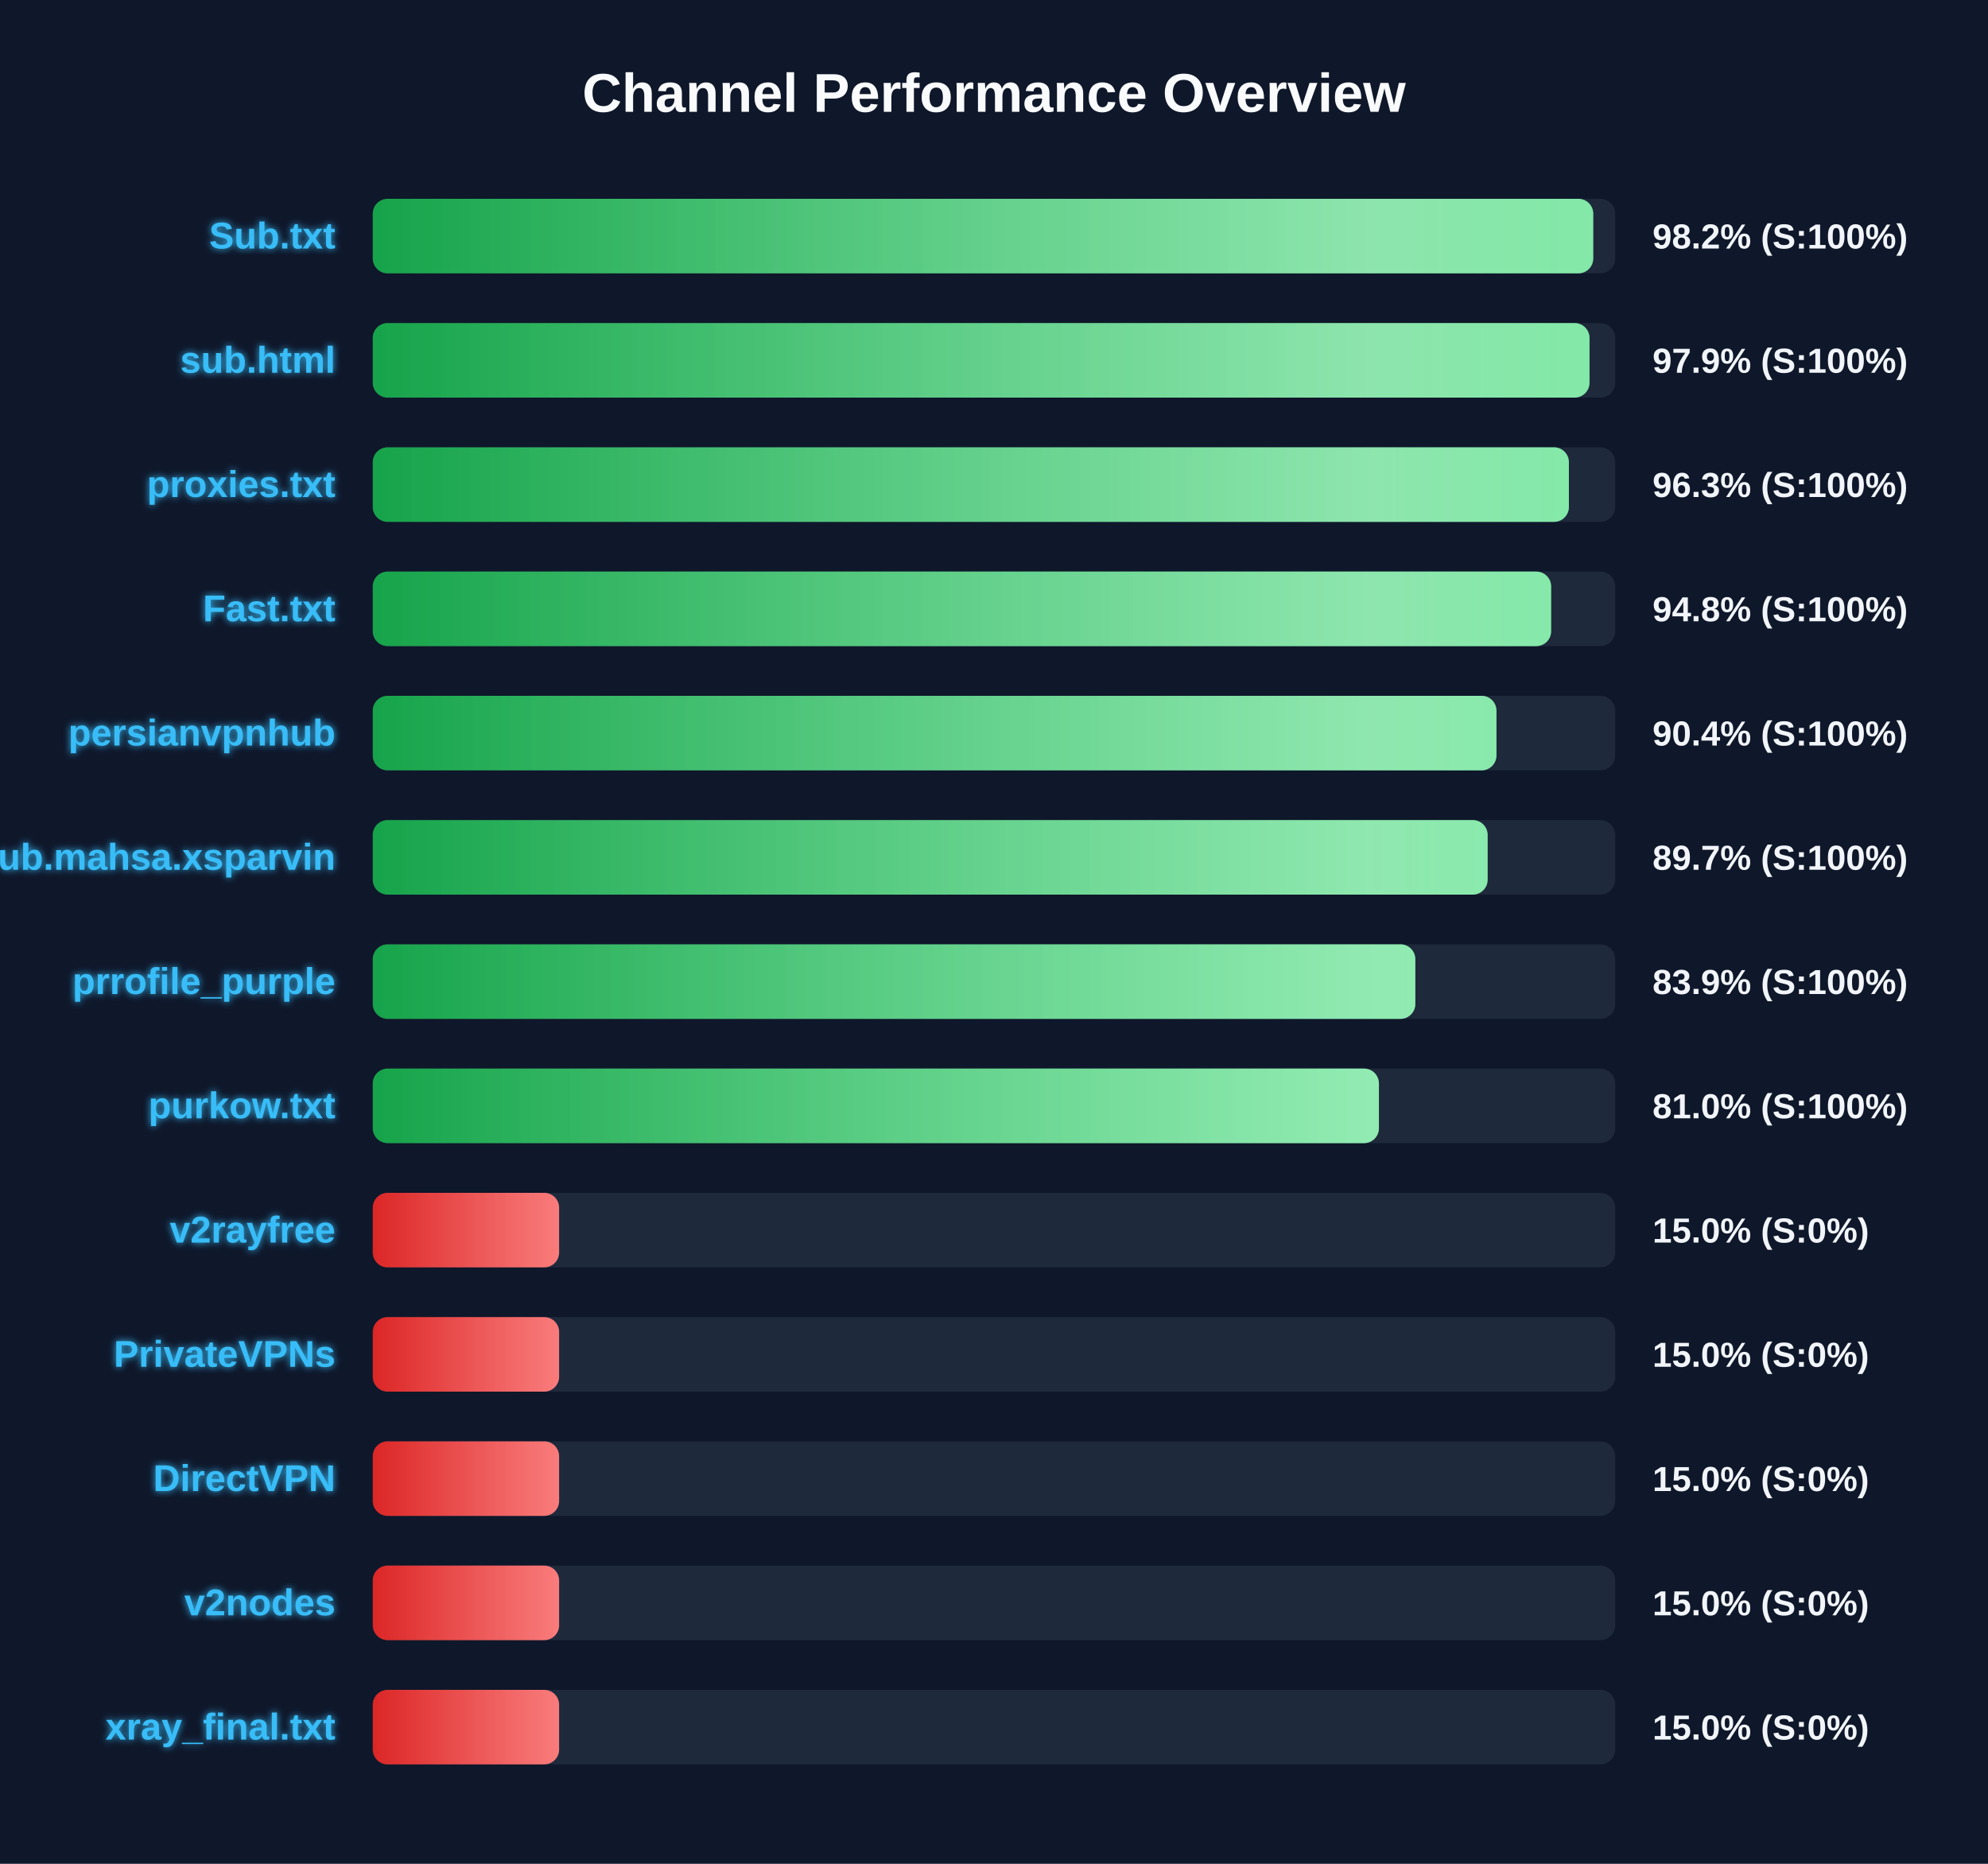
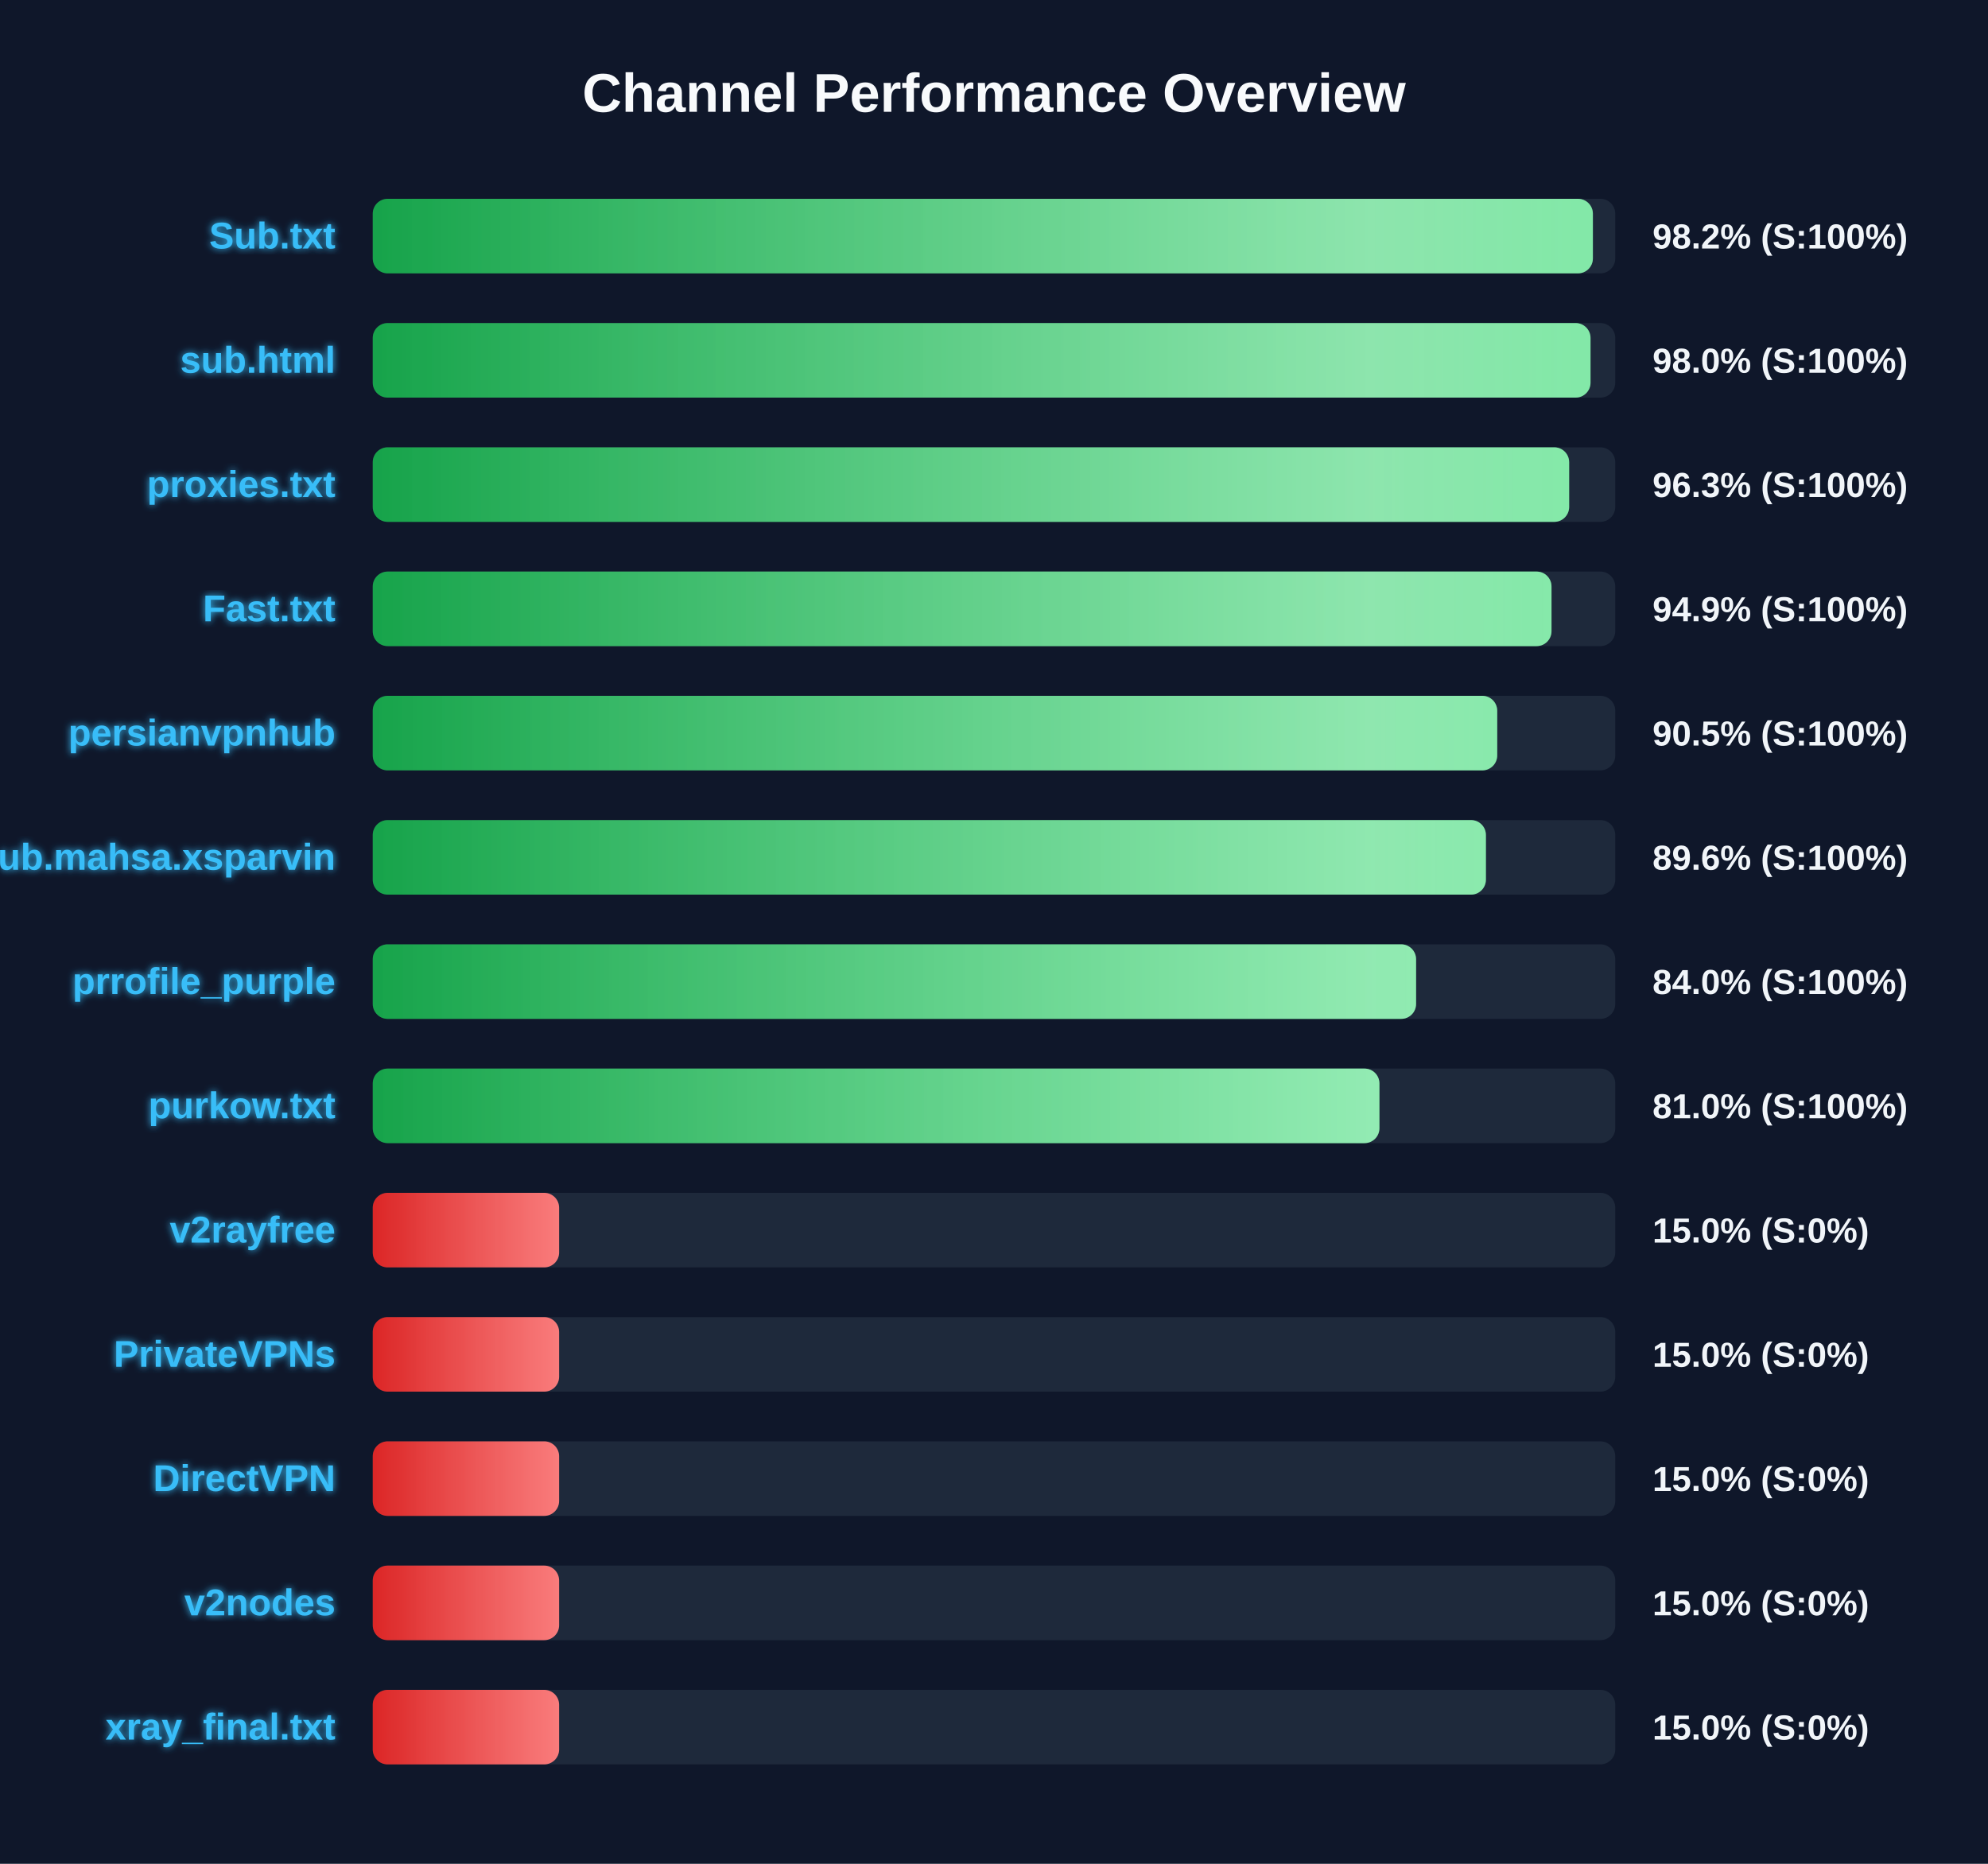
<svg xmlns="http://www.w3.org/2000/svg" width="800" height="750" version="1.1">
  <defs>
    <linearGradient id="grad-green" x1="0%" y1="0%" x2="100%" y2="0%">
      <stop offset="0%" stop-color="#16a34a" />
      <stop offset="100%" stop-color="#4ade80" />
    </linearGradient>
    <linearGradient id="grad-yellow" x1="0%" y1="0%" x2="100%" y2="0%">
      <stop offset="0%" stop-color="#ca8a04" />
      <stop offset="100%" stop-color="#fde047" />
    </linearGradient>
    <linearGradient id="grad-red" x1="0%" y1="0%" x2="100%" y2="0%">
      <stop offset="0%" stop-color="#dc2626" />
      <stop offset="100%" stop-color="#f87171" />
    </linearGradient>
    <linearGradient id="shimmer" x1="0%" y1="0%" x2="100%" y2="0%">
      <stop offset="0%" stop-color="rgba(255,255,255,0)" />
      <stop offset="50%" stop-color="rgba(255,255,255,0.4)" />
      <stop offset="100%" stop-color="rgba(255,255,255,0)" />
    </linearGradient>
    <filter id="glow" x="-20%" y="-20%" width="140%" height="140%">
      <feGaussianBlur stdDeviation="1.5" result="blur" />
      <feComposite in="SourceGraphic" in2="blur" operator="over" />
    </filter>
  </defs>
  <style>
        .bg-rect { fill: #0f172a; }
        .title { font: bold 22px 'Segoe UI', Arial, sans-serif; fill: #f8fafc; }
        .row { font: bold 15px 'Segoe UI', Arial, sans-serif; fill: #38bdf8; filter: url(#glow); }
        .score { font: bold 14px 'Segoe UI', Arial, sans-serif; fill: #f1f5f9; }
        @keyframes shimmer-anim {
            0% { transform: translateX(-100%); }
            100% { transform: translateX(200%); }
        }
        .shimmer-rect {
            animation: shimmer-anim 2.5s infinite linear;
        }
    </style>
  <rect width="100%" height="100%" class="bg-rect" />
  <text x="400" y="45" text-anchor="middle" class="title">Channel Performance Overview</text>
  <rect x="150" y="80" width="500" height="30" fill="#1e293b" rx="6" />
  <clipPath id="clip-0">
-     <rect x="150" y="80" width="491.15" height="30" rx="6" />
+     <rect x="150" y="80" width="491.0" height="30" rx="6" />
  </clipPath>
-   <rect x="150" y="80" width="491.15" height="30" fill="url(#grad-green)" rx="6" />
+   <rect x="150" y="80" width="491.0" height="30" fill="url(#grad-green)" rx="6" />
  <g clip-path="url(#clip-0)">
    <rect x="150" y="80" width="100%" height="30" fill="url(#shimmer)" class="shimmer-rect" />
  </g>
  <text x="135" y="100" text-anchor="end" class="row">Sub.txt</text>
  <text x="665" y="100" text-anchor="start" class="score">98.2% (S:100%)</text>
  <rect x="150" y="130" width="500" height="30" fill="#1e293b" rx="6" />
  <clipPath id="clip-1">
-     <rect x="150" y="130" width="489.65" height="30" rx="6" />
+     <rect x="150" y="130" width="490.05" height="30" rx="6" />
  </clipPath>
-   <rect x="150" y="130" width="489.65" height="30" fill="url(#grad-green)" rx="6" />
+   <rect x="150" y="130" width="490.05" height="30" fill="url(#grad-green)" rx="6" />
  <g clip-path="url(#clip-1)">
    <rect x="150" y="130" width="100%" height="30" fill="url(#shimmer)" class="shimmer-rect" />
  </g>
  <text x="135" y="150" text-anchor="end" class="row">sub.html</text>
-   <text x="665" y="150" text-anchor="start" class="score">97.9% (S:100%)</text>
+   <text x="665" y="150" text-anchor="start" class="score">98.0% (S:100%)</text>
  <rect x="150" y="180" width="500" height="30" fill="#1e293b" rx="6" />
  <clipPath id="clip-2">
-     <rect x="150" y="180" width="481.35" height="30" rx="6" />
+     <rect x="150" y="180" width="481.45" height="30" rx="6" />
  </clipPath>
-   <rect x="150" y="180" width="481.35" height="30" fill="url(#grad-green)" rx="6" />
+   <rect x="150" y="180" width="481.45" height="30" fill="url(#grad-green)" rx="6" />
  <g clip-path="url(#clip-2)">
    <rect x="150" y="180" width="100%" height="30" fill="url(#shimmer)" class="shimmer-rect" />
  </g>
  <text x="135" y="200" text-anchor="end" class="row">proxies.txt</text>
  <text x="665" y="200" text-anchor="start" class="score">96.3% (S:100%)</text>
  <rect x="150" y="230" width="500" height="30" fill="#1e293b" rx="6" />
  <clipPath id="clip-3">
-     <rect x="150" y="230" width="474.2" height="30" rx="6" />
+     <rect x="150" y="230" width="474.35" height="30" rx="6" />
  </clipPath>
-   <rect x="150" y="230" width="474.2" height="30" fill="url(#grad-green)" rx="6" />
+   <rect x="150" y="230" width="474.35" height="30" fill="url(#grad-green)" rx="6" />
  <g clip-path="url(#clip-3)">
    <rect x="150" y="230" width="100%" height="30" fill="url(#shimmer)" class="shimmer-rect" />
  </g>
  <text x="135" y="250" text-anchor="end" class="row">Fast.txt</text>
-   <text x="665" y="250" text-anchor="start" class="score">94.8% (S:100%)</text>
+   <text x="665" y="250" text-anchor="start" class="score">94.9% (S:100%)</text>
  <rect x="150" y="280" width="500" height="30" fill="#1e293b" rx="6" />
  <clipPath id="clip-4">
-     <rect x="150" y="280" width="452.2" height="30" rx="6" />
+     <rect x="150" y="280" width="452.5" height="30" rx="6" />
  </clipPath>
-   <rect x="150" y="280" width="452.2" height="30" fill="url(#grad-green)" rx="6" />
+   <rect x="150" y="280" width="452.5" height="30" fill="url(#grad-green)" rx="6" />
  <g clip-path="url(#clip-4)">
    <rect x="150" y="280" width="100%" height="30" fill="url(#shimmer)" class="shimmer-rect" />
  </g>
  <text x="135" y="300" text-anchor="end" class="row">persianvpnhub</text>
-   <text x="665" y="300" text-anchor="start" class="score">90.4% (S:100%)</text>
+   <text x="665" y="300" text-anchor="start" class="score">90.5% (S:100%)</text>
  <rect x="150" y="330" width="500" height="30" fill="#1e293b" rx="6" />
  <clipPath id="clip-5">
-     <rect x="150" y="330" width="448.65" height="30" rx="6" />
+     <rect x="150" y="330" width="447.95" height="30" rx="6" />
  </clipPath>
-   <rect x="150" y="330" width="448.65" height="30" fill="url(#grad-green)" rx="6" />
+   <rect x="150" y="330" width="447.95" height="30" fill="url(#grad-green)" rx="6" />
  <g clip-path="url(#clip-5)">
    <rect x="150" y="330" width="100%" height="30" fill="url(#shimmer)" class="shimmer-rect" />
  </g>
  <text x="135" y="350" text-anchor="end" class="row">Sub.mahsa.xsparvin</text>
-   <text x="665" y="350" text-anchor="start" class="score">89.7% (S:100%)</text>
+   <text x="665" y="350" text-anchor="start" class="score">89.6% (S:100%)</text>
  <rect x="150" y="380" width="500" height="30" fill="#1e293b" rx="6" />
  <clipPath id="clip-6">
-     <rect x="150" y="380" width="419.55" height="30" rx="6" />
+     <rect x="150" y="380" width="419.85" height="30" rx="6" />
  </clipPath>
-   <rect x="150" y="380" width="419.55" height="30" fill="url(#grad-green)" rx="6" />
+   <rect x="150" y="380" width="419.85" height="30" fill="url(#grad-green)" rx="6" />
  <g clip-path="url(#clip-6)">
    <rect x="150" y="380" width="100%" height="30" fill="url(#shimmer)" class="shimmer-rect" />
  </g>
  <text x="135" y="400" text-anchor="end" class="row">prrofile_purple</text>
-   <text x="665" y="400" text-anchor="start" class="score">83.9% (S:100%)</text>
+   <text x="665" y="400" text-anchor="start" class="score">84.0% (S:100%)</text>
  <rect x="150" y="430" width="500" height="30" fill="#1e293b" rx="6" />
  <clipPath id="clip-7">
-     <rect x="150" y="430" width="404.9" height="30" rx="6" />
+     <rect x="150" y="430" width="405.1" height="30" rx="6" />
  </clipPath>
-   <rect x="150" y="430" width="404.9" height="30" fill="url(#grad-green)" rx="6" />
+   <rect x="150" y="430" width="405.1" height="30" fill="url(#grad-green)" rx="6" />
  <g clip-path="url(#clip-7)">
    <rect x="150" y="430" width="100%" height="30" fill="url(#shimmer)" class="shimmer-rect" />
  </g>
  <text x="135" y="450" text-anchor="end" class="row">purkow.txt</text>
  <text x="665" y="450" text-anchor="start" class="score">81.0% (S:100%)</text>
  <rect x="150" y="480" width="500" height="30" fill="#1e293b" rx="6" />
  <clipPath id="clip-8">
    <rect x="150" y="480" width="75.0" height="30" rx="6" />
  </clipPath>
  <rect x="150" y="480" width="75.0" height="30" fill="url(#grad-red)" rx="6" />
  <g clip-path="url(#clip-8)">
    <rect x="150" y="480" width="100%" height="30" fill="url(#shimmer)" class="shimmer-rect" />
  </g>
  <text x="135" y="500" text-anchor="end" class="row">v2rayfree</text>
  <text x="665" y="500" text-anchor="start" class="score">15.0% (S:0%)</text>
  <rect x="150" y="530" width="500" height="30" fill="#1e293b" rx="6" />
  <clipPath id="clip-9">
    <rect x="150" y="530" width="75.0" height="30" rx="6" />
  </clipPath>
  <rect x="150" y="530" width="75.0" height="30" fill="url(#grad-red)" rx="6" />
  <g clip-path="url(#clip-9)">
    <rect x="150" y="530" width="100%" height="30" fill="url(#shimmer)" class="shimmer-rect" />
  </g>
  <text x="135" y="550" text-anchor="end" class="row">PrivateVPNs</text>
  <text x="665" y="550" text-anchor="start" class="score">15.0% (S:0%)</text>
  <rect x="150" y="580" width="500" height="30" fill="#1e293b" rx="6" />
  <clipPath id="clip-10">
    <rect x="150" y="580" width="75.0" height="30" rx="6" />
  </clipPath>
  <rect x="150" y="580" width="75.0" height="30" fill="url(#grad-red)" rx="6" />
  <g clip-path="url(#clip-10)">
    <rect x="150" y="580" width="100%" height="30" fill="url(#shimmer)" class="shimmer-rect" />
  </g>
  <text x="135" y="600" text-anchor="end" class="row">DirectVPN</text>
  <text x="665" y="600" text-anchor="start" class="score">15.0% (S:0%)</text>
  <rect x="150" y="630" width="500" height="30" fill="#1e293b" rx="6" />
  <clipPath id="clip-11">
    <rect x="150" y="630" width="75.0" height="30" rx="6" />
  </clipPath>
  <rect x="150" y="630" width="75.0" height="30" fill="url(#grad-red)" rx="6" />
  <g clip-path="url(#clip-11)">
    <rect x="150" y="630" width="100%" height="30" fill="url(#shimmer)" class="shimmer-rect" />
  </g>
  <text x="135" y="650" text-anchor="end" class="row">v2nodes</text>
  <text x="665" y="650" text-anchor="start" class="score">15.0% (S:0%)</text>
  <rect x="150" y="680" width="500" height="30" fill="#1e293b" rx="6" />
  <clipPath id="clip-12">
    <rect x="150" y="680" width="75.0" height="30" rx="6" />
  </clipPath>
  <rect x="150" y="680" width="75.0" height="30" fill="url(#grad-red)" rx="6" />
  <g clip-path="url(#clip-12)">
    <rect x="150" y="680" width="100%" height="30" fill="url(#shimmer)" class="shimmer-rect" />
  </g>
  <text x="135" y="700" text-anchor="end" class="row">xray_final.txt</text>
  <text x="665" y="700" text-anchor="start" class="score">15.0% (S:0%)</text>
</svg>
